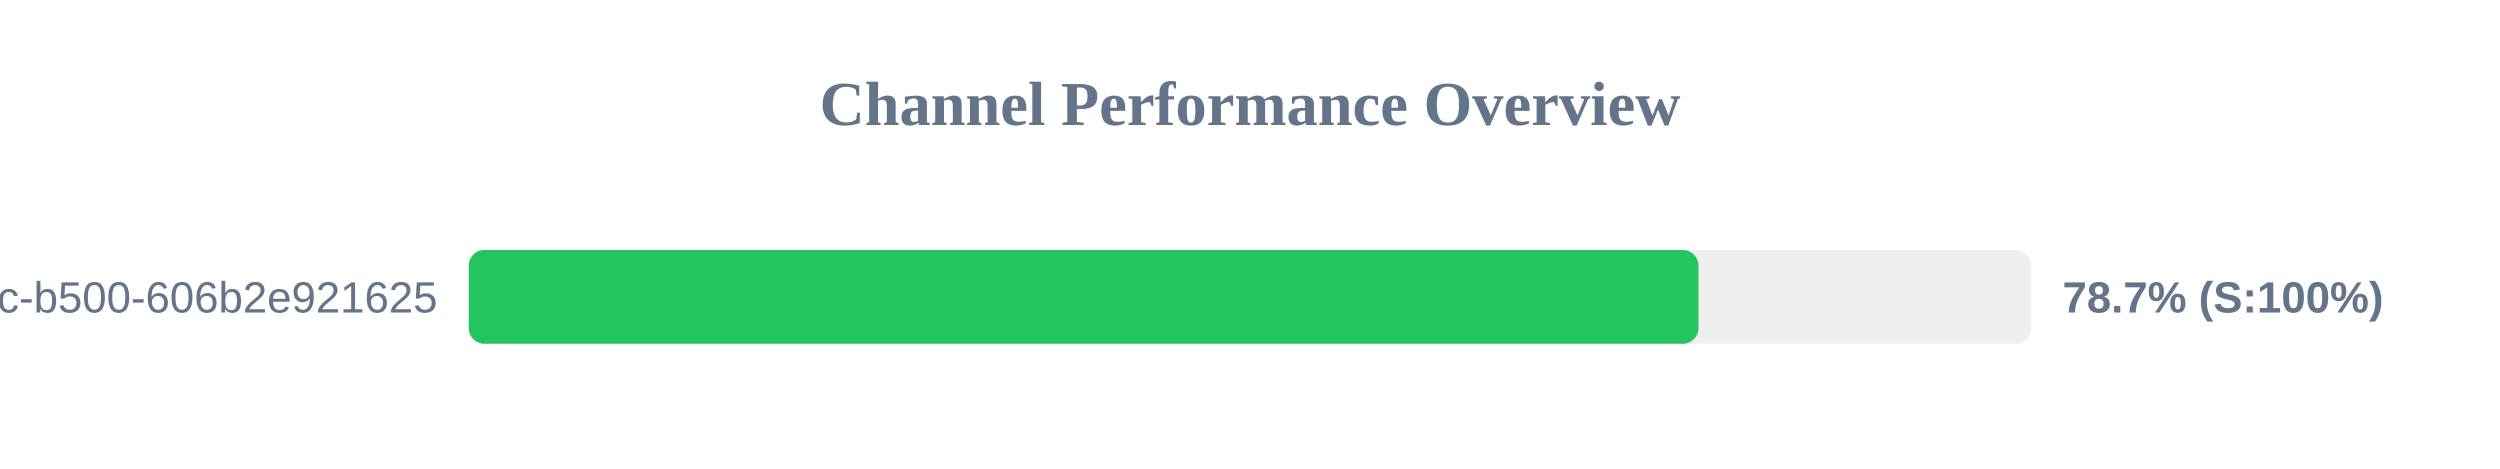
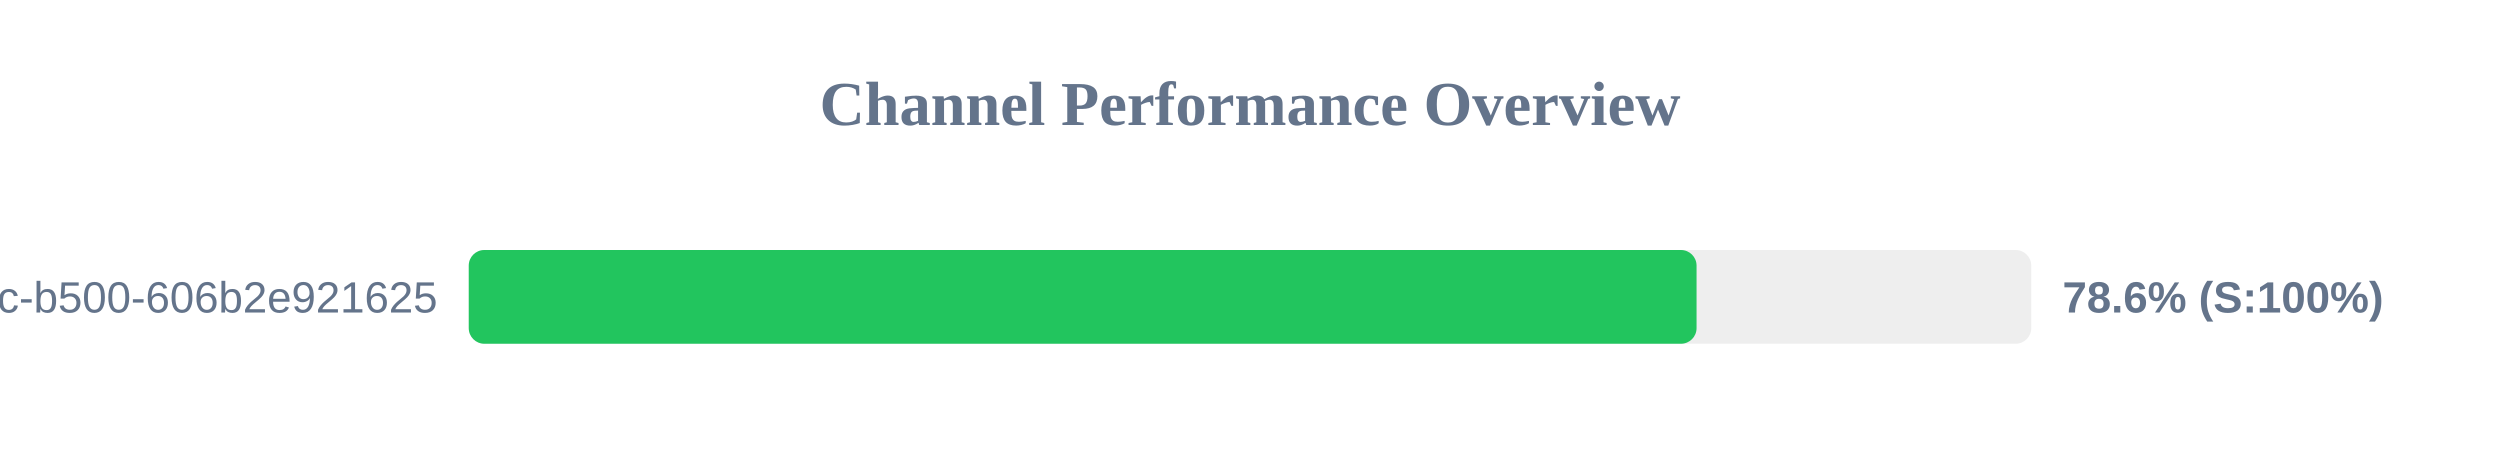
<svg xmlns="http://www.w3.org/2000/svg" width="800" height="150" version="1.1">
  <style>
        .row { font: 14px Arial; fill: #64748b; }
        .score { font: bold 14px Arial; fill: #64748b; }
    </style>
  <text x="400" y="40" text-anchor="middle" font-size="20px" font-weight="bold" fill="#64748b">Channel Performance Overview</text>
  <rect x="150" y="80" width="500" height="30" fill="#eee" rx="5" />
-   <rect x="150" y="80" width="393.5" height="30" fill="#22c55e" rx="5" />
+   <rect x="150" y="80" width="392.9" height="30" fill="#22c55e" rx="5" />
  <text x="140" y="100" text-anchor="end" class="row">?uuid=f901861b-6491-450c-b500-606b2e921625</text>
-   <text x="660" y="100" text-anchor="start" class="score">78.7% (S:100%)</text>
+   <text x="660" y="100" text-anchor="start" class="score">78.6% (S:100%)</text>
</svg>
